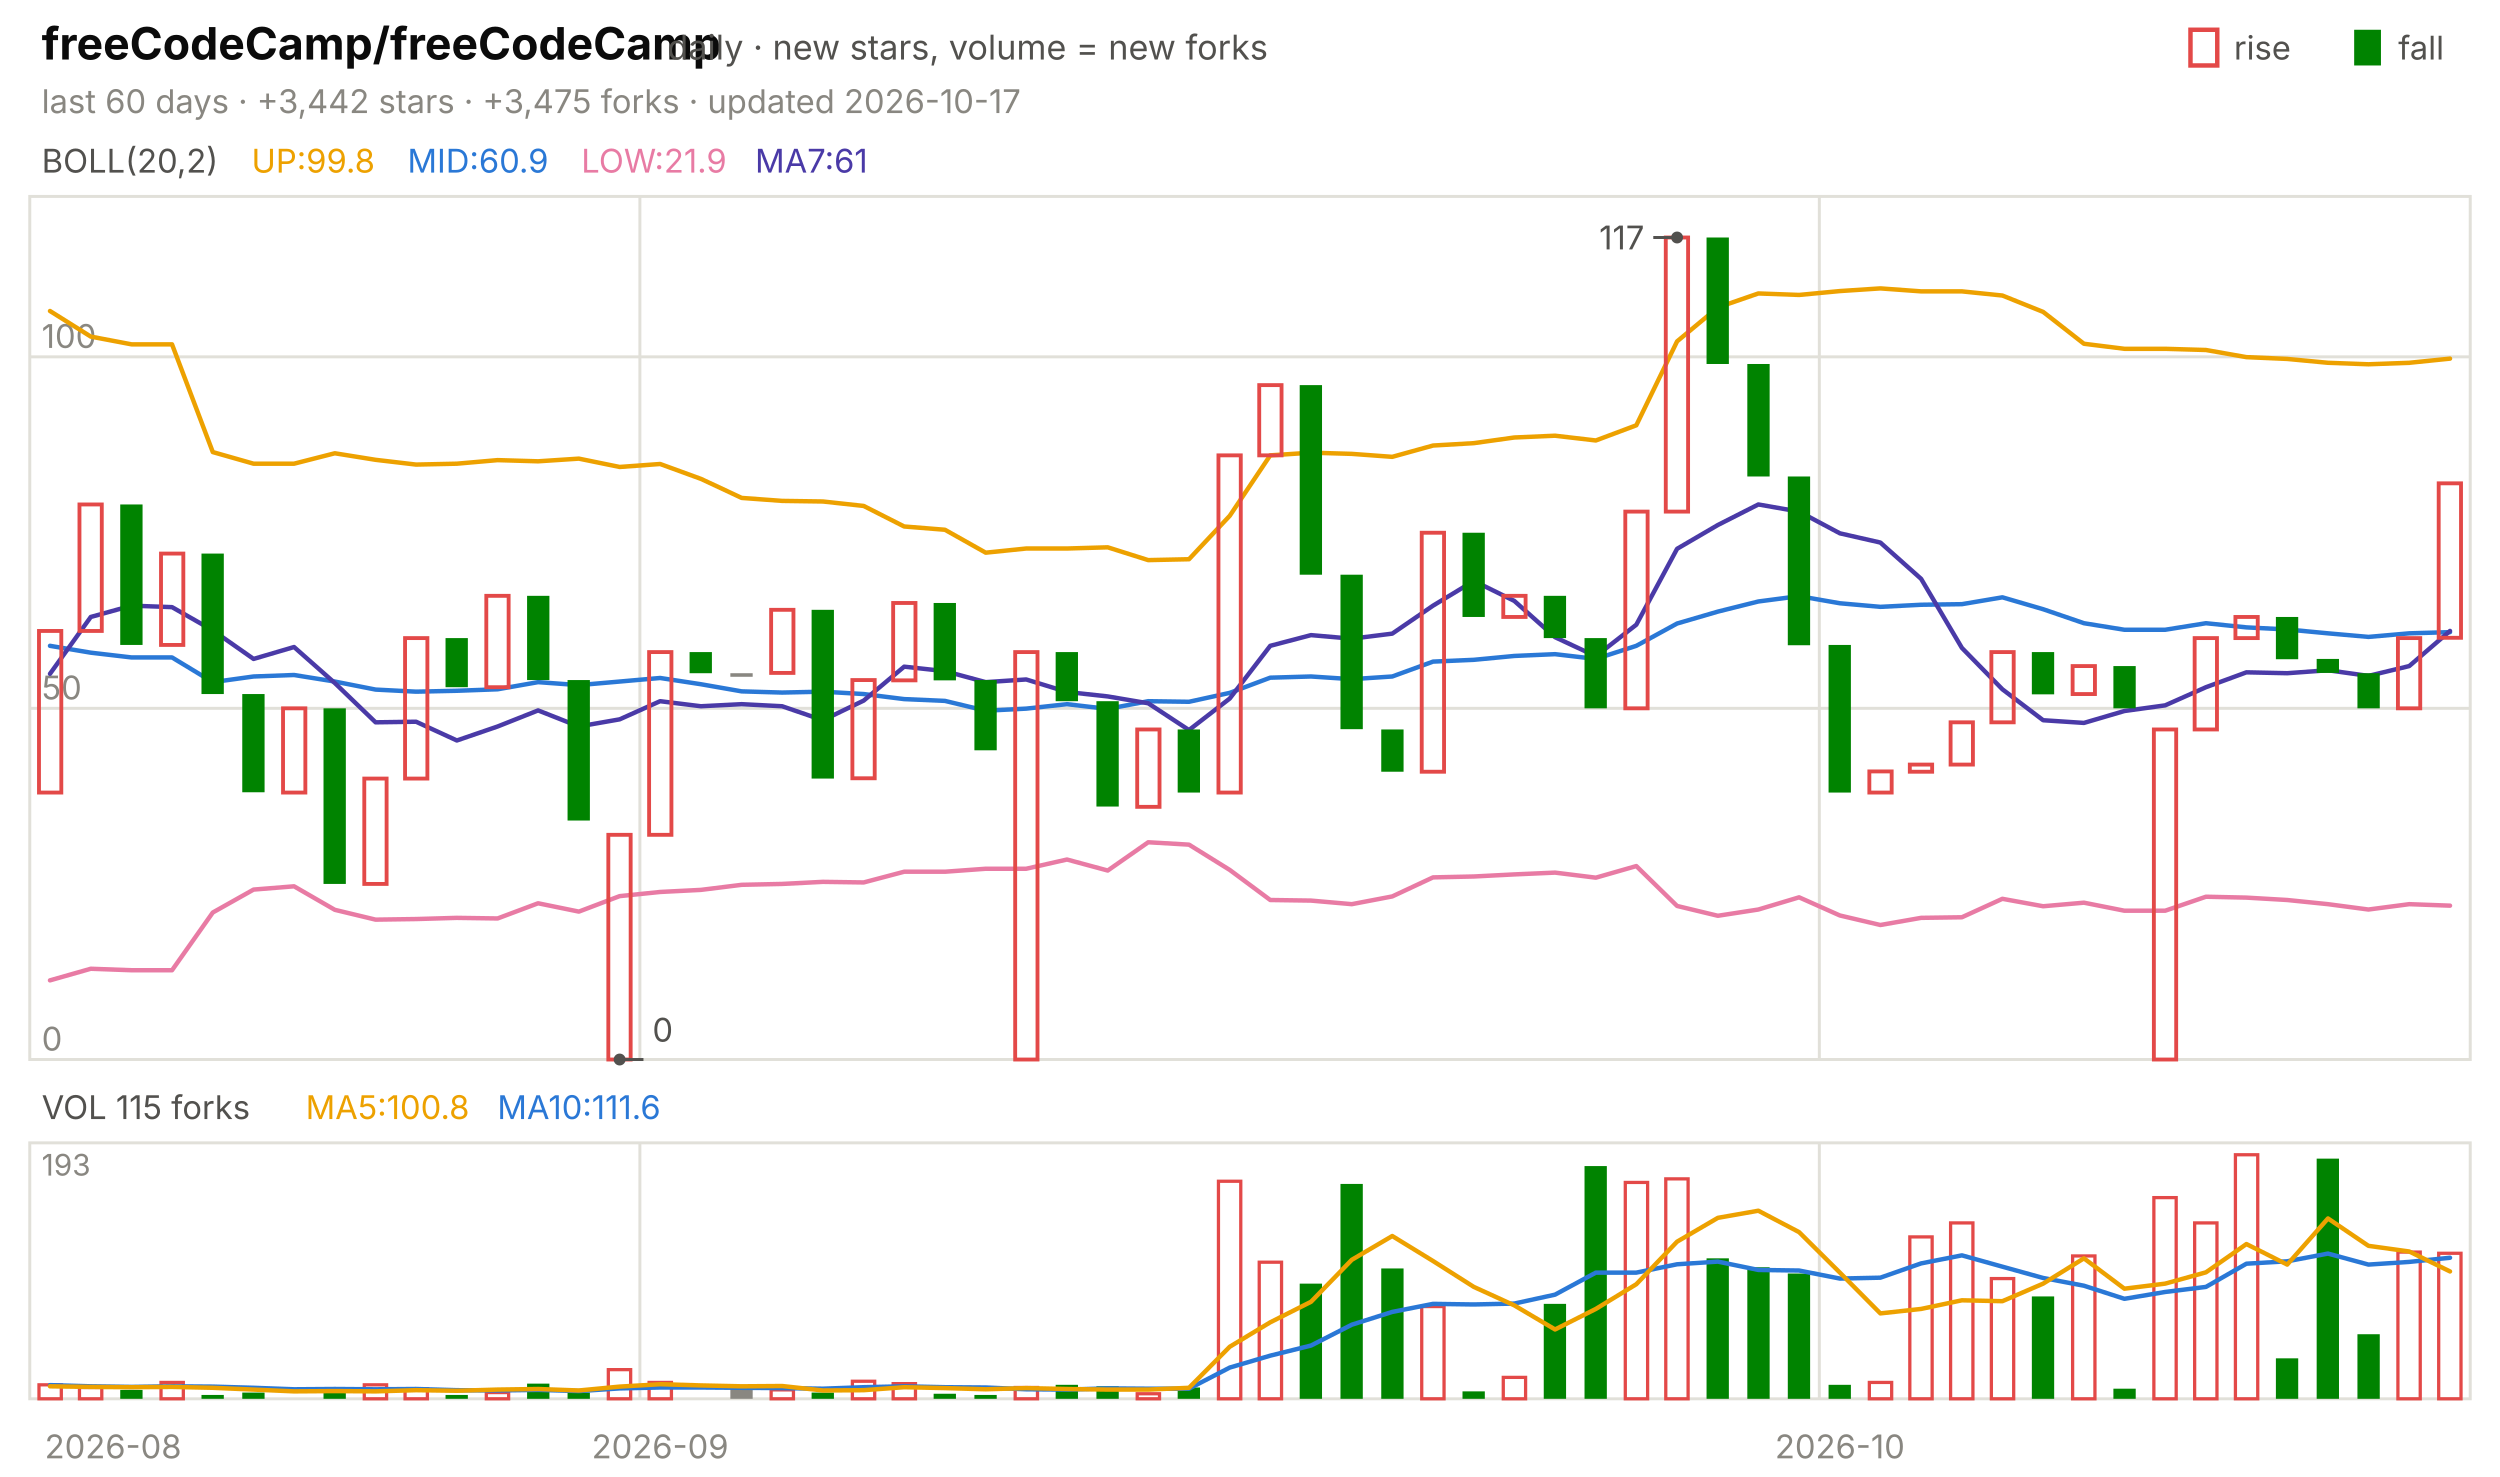
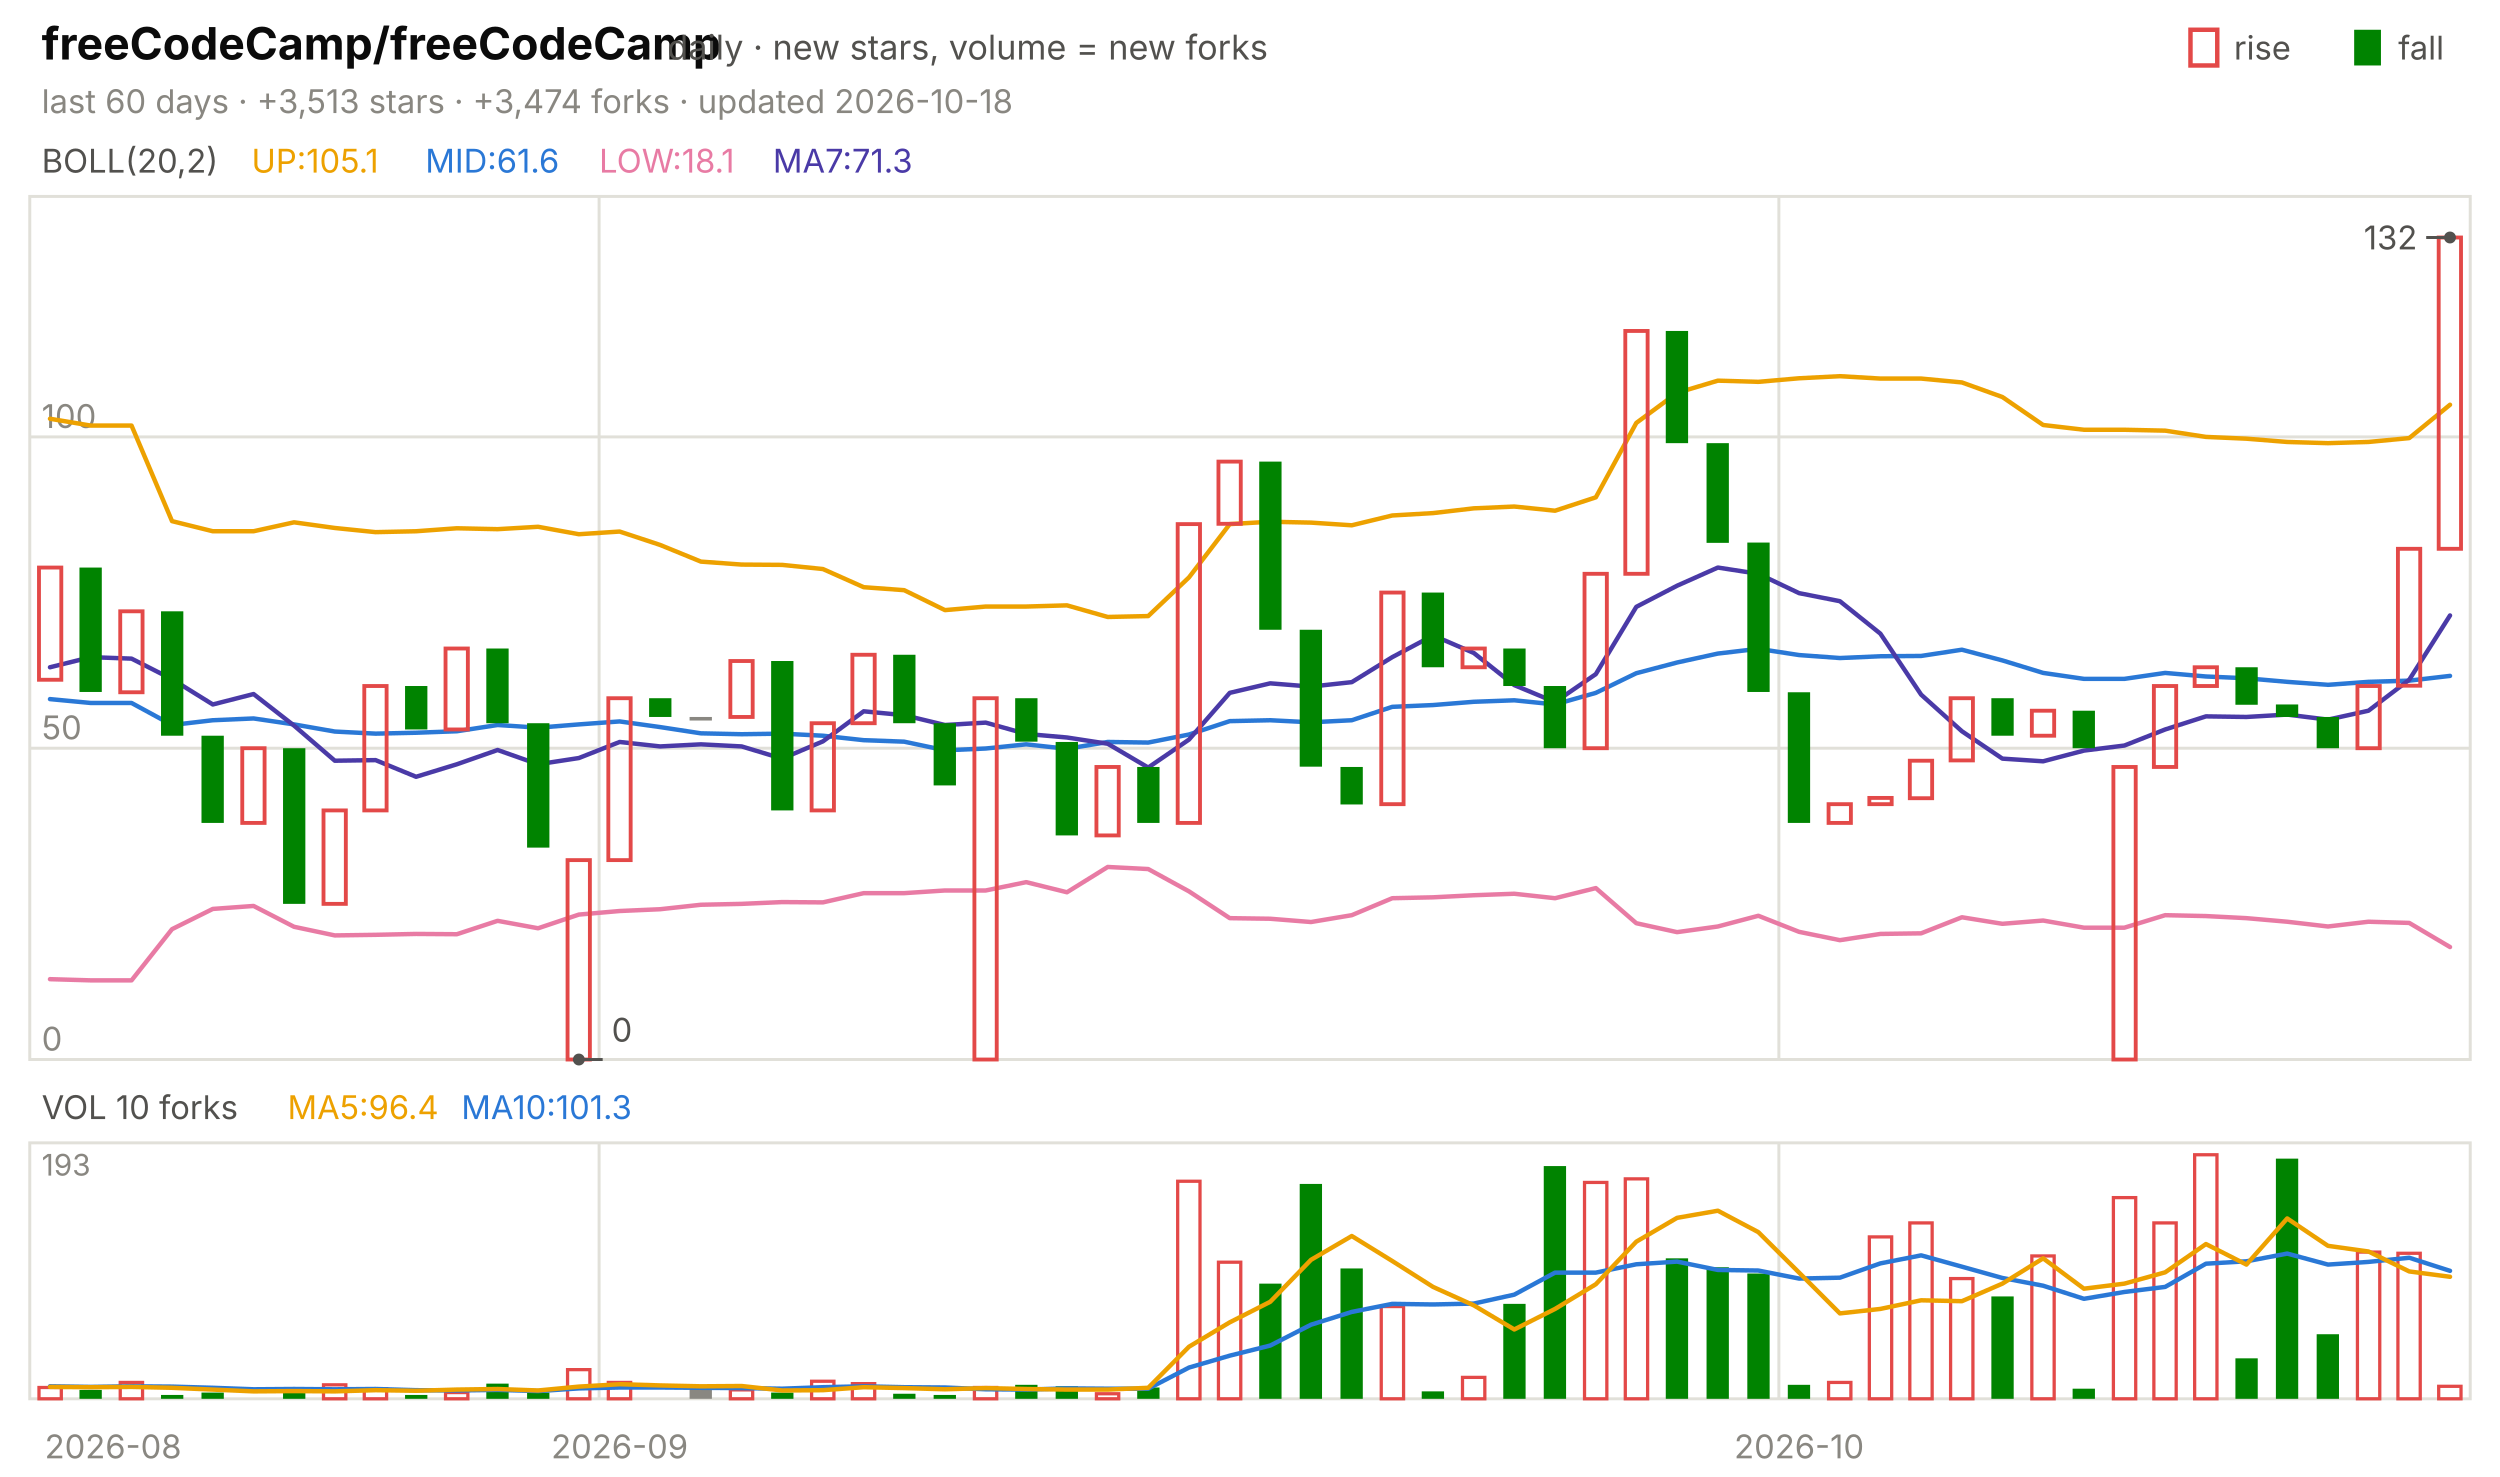
<svg xmlns="http://www.w3.org/2000/svg" viewBox="0 0 840 496" width="840" height="496" font-family="-apple-system,'Segoe UI',system-ui,sans-serif" role="img" aria-label="freeCodeCamp/freeCodeCamp candlestick chart">
  <text x="14.0" y="20.0" font-size="15" fill="#0b0b0b" font-weight="650">freeCodeCamp/freeCodeCamp</text>
  <text x="224.2" y="20.0" font-size="11.5" fill="#52514e">daily · new stars, volume = new forks</text>
  <text x="805.8" y="20.0" font-size="11.0" fill="#52514e">fall</text>
  <rect x="791" y="10" width="9" height="12" fill="#008300" />
  <text x="750.6" y="20.0" font-size="11.0" fill="#52514e">rise</text>
  <rect x="736" y="10" width="9" height="12" fill="none" stroke="#e34948" stroke-width="1.5" />
-   <text x="14.0" y="38.0" font-size="11.0" fill="#898781">last 60 days · +3,442 stars · +3,475 forks · updated 2026-10-17</text>
+   <text x="14.0" y="38.0" font-size="11.0" fill="#898781">last 60 days · +3,513 stars · +3,474 forks · updated 2026-10-18</text>
  <rect x="10" y="66" width="820" height="290" fill="none" stroke="#e1e0d9" />
  <rect x="10" y="384" width="820" height="86" fill="none" stroke="#e1e0d9" />
  <text x="38.0" y="490.0" font-size="11.0" fill="#898781" text-anchor="middle">2026-08</text>
-   <line x1="215.0" y1="66.0" x2="215.0" y2="356.0" stroke="#e1e0d9" stroke-width="1.0" />
-   <line x1="215.0" y1="384.0" x2="215.0" y2="470.0" stroke="#e1e0d9" stroke-width="1.0" />
-   <text x="221.8" y="490.0" font-size="11.0" fill="#898781" text-anchor="middle">2026-09</text>
-   <line x1="611.3" y1="66.0" x2="611.3" y2="356.0" stroke="#e1e0d9" stroke-width="1.0" />
-   <line x1="611.3" y1="384.0" x2="611.3" y2="470.0" stroke="#e1e0d9" stroke-width="1.0" />
-   <text x="618.2" y="490.0" font-size="11.0" fill="#898781" text-anchor="middle">2026-10</text>
+   <line x1="201.3" y1="66.0" x2="201.3" y2="356.0" stroke="#e1e0d9" stroke-width="1.0" />
+   <line x1="201.3" y1="384.0" x2="201.3" y2="470.0" stroke="#e1e0d9" stroke-width="1.0" />
+   <text x="208.2" y="490.0" font-size="11.0" fill="#898781" text-anchor="middle">2026-09</text>
+   <line x1="597.7" y1="66.0" x2="597.7" y2="356.0" stroke="#e1e0d9" stroke-width="1.0" />
+   <line x1="597.7" y1="384.0" x2="597.7" y2="470.0" stroke="#e1e0d9" stroke-width="1.0" />
+   <text x="604.5" y="490.0" font-size="11.0" fill="#898781" text-anchor="middle">2026-10</text>
  <text x="14.0" y="58.0" font-size="11.0" fill="#52514e">BOLL(20,2)</text>
-   <text x="84.5" y="58.0" font-size="11.0" fill="#eda100">UP:99.8</text>
-   <text x="136.9" y="58.0" font-size="11.0" fill="#2a78d6">MID:60.9</text>
-   <text x="195.3" y="58.0" font-size="11.0" fill="#e87ba4">LOW:21.9</text>
-   <text x="253.7" y="58.0" font-size="11.0" fill="#4a3aa7">MA7:61</text>
+   <text x="84.5" y="58.0" font-size="11.0" fill="#eda100">UP:105.1</text>
+   <text x="142.9" y="58.0" font-size="11.0" fill="#2a78d6">MID:61.6</text>
+   <text x="201.3" y="58.0" font-size="11.0" fill="#e87ba4">LOW:18.1</text>
+   <text x="259.7" y="58.0" font-size="11.0" fill="#4a3aa7">MA7:71.3</text>
  <line x1="10.0" y1="356.0" x2="830.0" y2="356.0" stroke="#e1e0d9" stroke-width="1.0" />
  <text x="14.0" y="353.0" font-size="11.0" fill="#898781">0</text>
-   <line x1="10.0" y1="238.0" x2="830.0" y2="238.0" stroke="#e1e0d9" stroke-width="1.0" />
-   <text x="14.0" y="235.0" font-size="11.0" fill="#898781">50</text>
-   <line x1="10.0" y1="119.9" x2="830.0" y2="119.9" stroke="#e1e0d9" stroke-width="1.0" />
-   <text x="14.0" y="116.9" font-size="11.0" fill="#898781">100</text>
-   <polyline points="16.8,104.5 30.5,113.1 44.2,115.7 57.8,115.7 71.5,151.9 85.2,155.8 98.8,155.8 112.5,152.3 126.2,154.5 139.8,156.1 153.5,155.8 167.2,154.6 180.8,155.0 194.5,154.1 208.2,156.9 221.8,155.9 235.5,160.9 249.2,167.3 262.8,168.3 276.5,168.5 290.2,170.0 303.8,176.9 317.5,178.0 331.2,185.7 344.8,184.3 358.5,184.3 372.2,183.9 385.8,188.2 399.5,187.9 413.2,173.3 426.8,153.0 440.5,152.1 454.2,152.5 467.8,153.5 481.5,149.7 495.2,148.9 508.8,147.0 522.5,146.4 536.2,148.0 549.8,142.9 563.5,114.7 577.2,103.3 590.8,98.6 604.5,99.1 618.2,97.8 631.8,96.9 645.5,97.9 659.2,97.9 672.8,99.3 686.5,104.8 700.2,115.5 713.8,117.2 727.5,117.2 741.2,117.6 754.8,120.0 768.5,120.6 782.2,121.9 795.8,122.4 809.5,121.9 823.2,120.5" fill="none" stroke="#eda100" stroke-width="1.5" stroke-linejoin="round" stroke-linecap="round" />
-   <polyline points="16.8,217.0 30.5,219.3 44.2,220.9 57.8,220.9 71.5,229.2 85.2,227.3 98.8,226.8 112.5,229.0 126.2,231.7 139.8,232.4 153.5,232.1 167.2,231.6 180.8,229.2 194.5,230.2 208.2,229.0 221.8,227.8 235.5,229.9 249.2,232.3 262.8,232.7 276.5,232.4 290.2,233.2 303.8,234.9 317.5,235.5 331.2,238.8 344.8,238.1 358.5,236.6 372.2,238.2 385.8,235.6 399.5,235.8 413.2,232.8 426.8,227.7 440.5,227.3 454.2,228.2 467.8,227.3 481.5,222.3 495.2,221.7 508.8,220.4 522.5,219.8 536.2,221.4 549.8,217.0 563.5,209.5 577.2,205.5 590.8,202.1 604.5,200.3 618.2,202.7 631.8,203.9 645.5,203.2 659.2,203.0 672.8,200.7 686.5,204.7 700.2,209.4 713.8,211.6 727.5,211.6 741.2,209.4 754.8,210.8 768.5,211.5 782.2,212.8 795.8,214.0 809.5,212.8 823.2,212.4" fill="none" stroke="#2a78d6" stroke-width="1.5" stroke-linejoin="round" stroke-linecap="round" />
-   <polyline points="16.8,329.4 30.5,325.5 44.2,326.0 57.8,326.0 71.5,306.6 85.2,298.9 98.8,297.8 112.5,305.7 126.2,309.0 139.8,308.8 153.5,308.4 167.2,308.6 180.8,303.5 194.5,306.3 208.2,301.1 221.8,299.7 235.5,299.0 249.2,297.3 262.8,297.0 276.5,296.3 290.2,296.5 303.8,292.9 317.5,292.9 331.2,291.9 344.8,291.9 358.5,288.8 372.2,292.5 385.8,283.0 399.5,283.8 413.2,292.3 426.8,302.4 440.5,302.6 454.2,303.8 467.8,301.2 481.5,294.8 495.2,294.5 508.8,293.8 522.5,293.2 536.2,294.9 549.8,291.0 563.5,304.4 577.2,307.7 590.8,305.6 604.5,301.5 618.2,307.6 631.8,310.8 645.5,308.4 659.2,308.2 672.8,302.0 686.5,304.5 700.2,303.3 713.8,306.0 727.5,306.0 741.2,301.3 754.8,301.6 768.5,302.4 782.2,303.8 795.8,305.6 809.5,303.8 823.2,304.3" fill="none" stroke="#e87ba4" stroke-width="1.5" stroke-linejoin="round" stroke-linecap="round" />
-   <polyline points="16.8,226.4 30.5,207.3 44.2,203.5 57.8,204.0 71.5,211.8 85.2,221.4 98.8,217.4 112.5,229.5 126.2,242.7 139.8,242.5 153.5,248.8 167.2,244.1 180.8,238.7 194.5,244.1 208.2,241.7 221.8,235.6 235.5,237.3 249.2,236.6 262.8,237.3 276.5,242.0 290.2,235.4 303.8,224.0 317.5,225.5 331.2,229.2 344.8,228.3 358.5,232.5 372.2,234.0 385.8,236.3 399.5,245.3 413.2,234.7 426.8,217.0 440.5,213.4 454.2,214.6 467.8,212.9 481.5,203.5 495.2,195.2 508.8,201.9 522.5,214.1 536.2,220.5 549.8,209.9 563.5,184.4 577.2,176.4 590.8,169.5 604.5,171.9 618.2,179.2 631.8,182.3 645.5,194.5 659.2,217.7 672.8,231.6 686.5,242.0 700.2,242.9 713.8,238.9 727.5,237.0 741.2,230.9 754.8,225.9 768.5,226.2 782.2,225.2 795.8,227.1 809.5,223.8 823.2,212.0" fill="none" stroke="#4a3aa7" stroke-width="1.5" stroke-linejoin="round" stroke-linecap="round" />
-   <rect x="13.1" y="212.0" width="7.5" height="54.3" fill="none" stroke="#e34948" stroke-width="1.3" />
-   <rect x="26.7" y="169.5" width="7.5" height="42.5" fill="none" stroke="#e34948" stroke-width="1.3" />
-   <rect x="40.4" y="169.5" width="7.5" height="47.2" fill="#008300" />
-   <rect x="54.1" y="186.0" width="7.5" height="30.7" fill="none" stroke="#e34948" stroke-width="1.3" />
-   <rect x="67.7" y="186.0" width="7.5" height="47.2" fill="#008300" />
-   <rect x="81.4" y="233.2" width="7.5" height="33.0" fill="#008300" />
-   <rect x="95.1" y="238.0" width="7.5" height="28.3" fill="none" stroke="#e34948" stroke-width="1.3" />
-   <rect x="108.7" y="238.0" width="7.5" height="59.0" fill="#008300" />
-   <rect x="122.4" y="261.6" width="7.5" height="35.4" fill="none" stroke="#e34948" stroke-width="1.3" />
-   <rect x="136.1" y="214.4" width="7.5" height="47.2" fill="none" stroke="#e34948" stroke-width="1.3" />
-   <rect x="149.7" y="214.4" width="7.5" height="16.5" fill="#008300" />
-   <rect x="163.4" y="200.2" width="7.5" height="30.7" fill="none" stroke="#e34948" stroke-width="1.3" />
-   <rect x="177.1" y="200.2" width="7.5" height="28.3" fill="#008300" />
-   <rect x="190.7" y="228.5" width="7.5" height="47.2" fill="#008300" />
-   <rect x="204.4" y="280.5" width="7.5" height="75.5" fill="none" stroke="#e34948" stroke-width="1.3" />
-   <rect x="218.1" y="219.1" width="7.5" height="61.4" fill="none" stroke="#e34948" stroke-width="1.3" />
-   <rect x="231.7" y="219.1" width="7.5" height="7.1" fill="#008300" />
-   <rect x="245.4" y="226.2" width="7.5" height="1.2" fill="#898781" />
-   <rect x="259.1" y="204.9" width="7.5" height="21.2" fill="none" stroke="#e34948" stroke-width="1.3" />
-   <rect x="272.7" y="204.9" width="7.5" height="56.7" fill="#008300" />
-   <rect x="286.4" y="228.5" width="7.5" height="33.0" fill="none" stroke="#e34948" stroke-width="1.3" />
-   <rect x="300.1" y="202.6" width="7.5" height="26.0" fill="none" stroke="#e34948" stroke-width="1.3" />
-   <rect x="313.7" y="202.6" width="7.5" height="26.0" fill="#008300" />
-   <rect x="327.4" y="228.5" width="7.5" height="23.6" fill="#008300" />
-   <rect x="341.1" y="219.1" width="7.5" height="136.9" fill="none" stroke="#e34948" stroke-width="1.3" />
-   <rect x="354.7" y="219.1" width="7.5" height="16.5" fill="#008300" />
-   <rect x="368.4" y="235.6" width="7.5" height="35.4" fill="#008300" />
-   <rect x="382.1" y="245.1" width="7.5" height="26.0" fill="none" stroke="#e34948" stroke-width="1.3" />
-   <rect x="395.7" y="245.1" width="7.5" height="21.2" fill="#008300" />
-   <rect x="409.4" y="153.0" width="7.5" height="113.3" fill="none" stroke="#e34948" stroke-width="1.3" />
-   <rect x="423.1" y="129.4" width="7.5" height="23.6" fill="none" stroke="#e34948" stroke-width="1.3" />
-   <rect x="436.7" y="129.4" width="7.5" height="63.7" fill="#008300" />
-   <rect x="450.4" y="193.1" width="7.5" height="51.9" fill="#008300" />
-   <rect x="464.1" y="245.1" width="7.5" height="14.2" fill="#008300" />
-   <rect x="477.7" y="179.0" width="7.5" height="80.3" fill="none" stroke="#e34948" stroke-width="1.3" />
-   <rect x="491.4" y="179.0" width="7.5" height="28.3" fill="#008300" />
-   <rect x="505.1" y="200.2" width="7.5" height="7.1" fill="none" stroke="#e34948" stroke-width="1.3" />
-   <rect x="518.7" y="200.2" width="7.5" height="14.2" fill="#008300" />
-   <rect x="532.4" y="214.4" width="7.5" height="23.6" fill="#008300" />
-   <rect x="546.1" y="171.9" width="7.5" height="66.1" fill="none" stroke="#e34948" stroke-width="1.3" />
-   <rect x="559.7" y="79.8" width="7.5" height="92.1" fill="none" stroke="#e34948" stroke-width="1.3" />
-   <rect x="573.4" y="79.8" width="7.5" height="42.5" fill="#008300" />
-   <rect x="587.1" y="122.3" width="7.5" height="37.8" fill="#008300" />
-   <rect x="600.7" y="160.1" width="7.5" height="56.7" fill="#008300" />
-   <rect x="614.4" y="216.7" width="7.5" height="49.6" fill="#008300" />
-   <rect x="628.1" y="259.2" width="7.5" height="7.1" fill="none" stroke="#e34948" stroke-width="1.3" />
-   <rect x="641.7" y="256.9" width="7.5" height="2.4" fill="none" stroke="#e34948" stroke-width="1.3" />
-   <rect x="655.4" y="242.7" width="7.5" height="14.2" fill="none" stroke="#e34948" stroke-width="1.3" />
-   <rect x="669.1" y="219.1" width="7.5" height="23.6" fill="none" stroke="#e34948" stroke-width="1.3" />
-   <rect x="682.7" y="219.1" width="7.5" height="14.2" fill="#008300" />
-   <rect x="696.4" y="223.8" width="7.5" height="9.4" fill="none" stroke="#e34948" stroke-width="1.3" />
-   <rect x="710.1" y="223.8" width="7.5" height="14.2" fill="#008300" />
-   <rect x="723.7" y="245.1" width="7.5" height="110.9" fill="none" stroke="#e34948" stroke-width="1.3" />
-   <rect x="737.4" y="214.4" width="7.5" height="30.7" fill="none" stroke="#e34948" stroke-width="1.3" />
-   <rect x="751.1" y="207.3" width="7.5" height="7.1" fill="none" stroke="#e34948" stroke-width="1.3" />
-   <rect x="764.7" y="207.3" width="7.5" height="14.2" fill="#008300" />
-   <rect x="778.4" y="221.4" width="7.5" height="4.7" fill="#008300" />
-   <rect x="792.1" y="226.2" width="7.5" height="11.8" fill="#008300" />
-   <rect x="805.7" y="214.4" width="7.5" height="23.6" fill="none" stroke="#e34948" stroke-width="1.3" />
-   <rect x="819.4" y="162.4" width="7.5" height="51.9" fill="none" stroke="#e34948" stroke-width="1.3" />
-   <circle cx="563.5" cy="79.8" r="2" fill="#52514e" />
-   <line x1="563.5" y1="79.8" x2="555.5" y2="79.8" stroke="#52514e" stroke-width="1.0" />
-   <text x="552.5" y="83.8" font-size="11.0" fill="#52514e" text-anchor="end">117</text>
-   <circle cx="208.2" cy="356.0" r="2" fill="#52514e" />
-   <line x1="208.2" y1="356.0" x2="216.2" y2="356.0" stroke="#52514e" stroke-width="1.0" />
-   <text x="219.2" y="350.0" font-size="11.0" fill="#52514e">0</text>
-   <text x="14.0" y="376.0" font-size="11.0" fill="#52514e">VOL 115 forks</text>
-   <text x="102.7" y="376.0" font-size="11.0" fill="#eda100">MA5:100.8</text>
-   <text x="167.1" y="376.0" font-size="11.0" fill="#2a78d6">MA10:111.6</text>
+   <line x1="10.0" y1="251.4" x2="830.0" y2="251.4" stroke="#e1e0d9" stroke-width="1.0" />
+   <text x="14.0" y="248.4" font-size="11.0" fill="#898781">50</text>
+   <line x1="10.0" y1="146.8" x2="830.0" y2="146.8" stroke="#e1e0d9" stroke-width="1.0" />
+   <text x="14.0" y="143.8" font-size="11.0" fill="#898781">100</text>
+   <polyline points="16.8,140.7 30.5,143.0 44.2,143.0 57.8,175.1 71.5,178.5 85.2,178.5 98.8,175.5 112.5,177.4 126.2,178.8 139.8,178.5 153.5,177.5 167.2,177.8 180.8,177.0 194.5,179.5 208.2,178.6 221.8,183.1 235.5,188.7 249.2,189.7 262.8,189.8 276.5,191.2 290.2,197.3 303.8,198.3 317.5,205.0 331.2,203.8 344.8,203.8 358.5,203.4 372.2,207.3 385.8,207.0 399.5,194.0 413.2,176.1 426.8,175.3 440.5,175.6 454.2,176.5 467.8,173.2 481.5,172.4 495.2,170.8 508.8,170.2 522.5,171.6 536.2,167.1 549.8,142.1 563.5,132.0 577.2,127.9 590.8,128.3 604.5,127.1 618.2,126.4 631.8,127.2 645.5,127.2 659.2,128.5 672.8,133.4 686.5,142.8 700.2,144.4 713.8,144.4 727.5,144.7 741.2,146.8 754.8,147.4 768.5,148.5 782.2,148.9 795.8,148.5 809.5,147.2 823.2,136.0" fill="none" stroke="#eda100" stroke-width="1.5" stroke-linejoin="round" stroke-linecap="round" />
+   <polyline points="16.8,234.9 30.5,236.2 44.2,236.2 57.8,243.6 71.5,242.0 85.2,241.4 98.8,243.4 112.5,245.8 126.2,246.5 139.8,246.2 153.5,245.7 167.2,243.6 180.8,244.5 194.5,243.4 208.2,242.4 221.8,244.3 235.5,246.4 249.2,246.7 262.8,246.5 276.5,247.2 290.2,248.7 303.8,249.2 317.5,252.1 331.2,251.5 344.8,250.1 358.5,251.6 372.2,249.3 385.8,249.5 399.5,246.8 413.2,242.3 426.8,242.0 440.5,242.7 454.2,242.0 467.8,237.5 481.5,236.9 495.2,235.8 508.8,235.3 522.5,236.7 536.2,232.8 549.8,226.2 563.5,222.6 577.2,219.6 590.8,218.0 604.5,220.1 618.2,221.1 631.8,220.5 645.5,220.4 659.2,218.3 672.8,221.9 686.5,226.1 700.2,228.1 713.8,228.1 727.5,226.1 741.2,227.3 754.8,227.9 768.5,229.1 782.2,230.1 795.8,229.1 809.5,228.7 823.2,227.1" fill="none" stroke="#2a78d6" stroke-width="1.5" stroke-linejoin="round" stroke-linecap="round" />
+   <polyline points="16.8,329.0 30.5,329.4 44.2,329.4 57.8,312.2 71.5,305.4 85.2,304.4 98.8,311.4 112.5,314.3 126.2,314.1 139.8,313.8 153.5,313.9 167.2,309.4 180.8,311.9 194.5,307.3 208.2,306.1 221.8,305.5 235.5,304.0 249.2,303.7 262.8,303.1 276.5,303.2 290.2,300.1 303.8,300.1 317.5,299.2 331.2,299.2 344.8,296.4 358.5,299.8 372.2,291.3 385.8,292.0 399.5,299.5 413.2,308.5 426.8,308.7 440.5,309.8 454.2,307.5 467.8,301.8 481.5,301.5 495.2,300.8 508.8,300.3 522.5,301.8 536.2,298.4 549.8,310.2 563.5,313.2 577.2,311.3 590.8,307.7 604.5,313.1 618.2,315.9 631.8,313.8 645.5,313.6 659.2,308.2 672.8,310.4 686.5,309.3 700.2,311.7 713.8,311.7 727.5,307.5 741.2,307.8 754.8,308.5 768.5,309.7 782.2,311.3 795.8,309.7 809.5,310.1 823.2,318.2" fill="none" stroke="#e87ba4" stroke-width="1.5" stroke-linejoin="round" stroke-linecap="round" />
+   <polyline points="16.8,224.2 30.5,220.8 44.2,221.3 57.8,228.2 71.5,236.7 85.2,233.2 98.8,243.8 112.5,255.6 126.2,255.4 139.8,261.0 153.5,256.8 167.2,252.0 180.8,256.8 194.5,254.7 208.2,249.3 221.8,250.8 235.5,250.1 249.2,250.8 262.8,254.9 276.5,249.1 290.2,239.0 303.8,240.3 317.5,243.6 331.2,242.8 344.8,246.6 358.5,247.8 372.2,249.9 385.8,257.9 399.5,248.5 413.2,232.8 426.8,229.6 440.5,230.7 454.2,229.2 467.8,220.8 481.5,213.5 495.2,219.4 508.8,230.2 522.5,235.9 536.2,226.5 549.8,203.9 563.5,196.8 577.2,190.7 590.8,192.8 604.5,199.3 618.2,202.0 631.8,212.9 645.5,233.4 659.2,245.7 672.8,254.9 686.5,255.8 700.2,252.2 713.8,250.5 727.5,245.1 741.2,240.7 754.8,240.9 768.5,240.1 782.2,241.8 795.8,238.8 809.5,228.4 823.2,206.8" fill="none" stroke="#4a3aa7" stroke-width="1.5" stroke-linejoin="round" stroke-linecap="round" />
+   <rect x="13.1" y="190.7" width="7.5" height="37.7" fill="none" stroke="#e34948" stroke-width="1.3" />
+   <rect x="26.7" y="190.7" width="7.5" height="41.8" fill="#008300" />
+   <rect x="40.4" y="205.4" width="7.5" height="27.2" fill="none" stroke="#e34948" stroke-width="1.3" />
+   <rect x="54.1" y="205.4" width="7.5" height="41.8" fill="#008300" />
+   <rect x="67.7" y="247.2" width="7.5" height="29.3" fill="#008300" />
+   <rect x="81.4" y="251.4" width="7.5" height="25.1" fill="none" stroke="#e34948" stroke-width="1.3" />
+   <rect x="95.1" y="251.4" width="7.5" height="52.3" fill="#008300" />
+   <rect x="108.7" y="272.3" width="7.5" height="31.4" fill="none" stroke="#e34948" stroke-width="1.3" />
+   <rect x="122.4" y="230.5" width="7.5" height="41.8" fill="none" stroke="#e34948" stroke-width="1.3" />
+   <rect x="136.1" y="230.5" width="7.5" height="14.6" fill="#008300" />
+   <rect x="149.7" y="217.9" width="7.5" height="27.2" fill="none" stroke="#e34948" stroke-width="1.3" />
+   <rect x="163.4" y="217.9" width="7.5" height="25.1" fill="#008300" />
+   <rect x="177.1" y="243.0" width="7.5" height="41.8" fill="#008300" />
+   <rect x="190.7" y="289.0" width="7.5" height="67.0" fill="none" stroke="#e34948" stroke-width="1.3" />
+   <rect x="204.4" y="234.6" width="7.5" height="54.4" fill="none" stroke="#e34948" stroke-width="1.3" />
+   <rect x="218.1" y="234.6" width="7.5" height="6.3" fill="#008300" />
+   <rect x="231.7" y="240.9" width="7.5" height="1.2" fill="#898781" />
+   <rect x="245.4" y="222.1" width="7.5" height="18.8" fill="none" stroke="#e34948" stroke-width="1.3" />
+   <rect x="259.1" y="222.1" width="7.5" height="50.2" fill="#008300" />
+   <rect x="272.7" y="243.0" width="7.5" height="29.3" fill="none" stroke="#e34948" stroke-width="1.3" />
+   <rect x="286.4" y="220.0" width="7.5" height="23.0" fill="none" stroke="#e34948" stroke-width="1.3" />
+   <rect x="300.1" y="220.0" width="7.5" height="23.0" fill="#008300" />
+   <rect x="313.7" y="243.0" width="7.5" height="20.9" fill="#008300" />
+   <rect x="327.4" y="234.6" width="7.5" height="121.4" fill="none" stroke="#e34948" stroke-width="1.3" />
+   <rect x="341.1" y="234.6" width="7.5" height="14.6" fill="#008300" />
+   <rect x="354.7" y="249.3" width="7.5" height="31.4" fill="#008300" />
+   <rect x="368.4" y="257.7" width="7.5" height="23.0" fill="none" stroke="#e34948" stroke-width="1.3" />
+   <rect x="382.1" y="257.7" width="7.5" height="18.8" fill="#008300" />
+   <rect x="395.7" y="176.1" width="7.5" height="100.4" fill="none" stroke="#e34948" stroke-width="1.3" />
+   <rect x="409.4" y="155.1" width="7.5" height="20.9" fill="none" stroke="#e34948" stroke-width="1.3" />
+   <rect x="423.1" y="155.1" width="7.5" height="56.5" fill="#008300" />
+   <rect x="436.7" y="211.6" width="7.5" height="46.0" fill="#008300" />
+   <rect x="450.4" y="257.7" width="7.5" height="12.6" fill="#008300" />
+   <rect x="464.1" y="199.1" width="7.5" height="71.1" fill="none" stroke="#e34948" stroke-width="1.3" />
+   <rect x="477.7" y="199.1" width="7.5" height="25.1" fill="#008300" />
+   <rect x="491.4" y="217.9" width="7.5" height="6.3" fill="none" stroke="#e34948" stroke-width="1.3" />
+   <rect x="505.1" y="217.9" width="7.5" height="12.6" fill="#008300" />
+   <rect x="518.7" y="230.5" width="7.5" height="20.9" fill="#008300" />
+   <rect x="532.4" y="192.8" width="7.5" height="58.6" fill="none" stroke="#e34948" stroke-width="1.3" />
+   <rect x="546.1" y="111.2" width="7.5" height="81.6" fill="none" stroke="#e34948" stroke-width="1.3" />
+   <rect x="559.7" y="111.2" width="7.5" height="37.7" fill="#008300" />
+   <rect x="573.4" y="148.9" width="7.5" height="33.5" fill="#008300" />
+   <rect x="587.1" y="182.3" width="7.5" height="50.2" fill="#008300" />
+   <rect x="600.7" y="232.6" width="7.5" height="43.9" fill="#008300" />
+   <rect x="614.4" y="270.2" width="7.5" height="6.3" fill="none" stroke="#e34948" stroke-width="1.3" />
+   <rect x="628.1" y="268.1" width="7.5" height="2.1" fill="none" stroke="#e34948" stroke-width="1.3" />
+   <rect x="641.7" y="255.6" width="7.5" height="12.6" fill="none" stroke="#e34948" stroke-width="1.3" />
+   <rect x="655.4" y="234.6" width="7.5" height="20.9" fill="none" stroke="#e34948" stroke-width="1.3" />
+   <rect x="669.1" y="234.6" width="7.5" height="12.6" fill="#008300" />
+   <rect x="682.7" y="238.8" width="7.5" height="8.4" fill="none" stroke="#e34948" stroke-width="1.3" />
+   <rect x="696.4" y="238.8" width="7.5" height="12.6" fill="#008300" />
+   <rect x="710.1" y="257.7" width="7.5" height="98.3" fill="none" stroke="#e34948" stroke-width="1.3" />
+   <rect x="723.7" y="230.5" width="7.5" height="27.2" fill="none" stroke="#e34948" stroke-width="1.3" />
+   <rect x="737.4" y="224.2" width="7.5" height="6.3" fill="none" stroke="#e34948" stroke-width="1.3" />
+   <rect x="751.1" y="224.2" width="7.5" height="12.6" fill="#008300" />
+   <rect x="764.7" y="236.7" width="7.5" height="4.2" fill="#008300" />
+   <rect x="778.4" y="240.9" width="7.5" height="10.5" fill="#008300" />
+   <rect x="792.1" y="230.5" width="7.5" height="20.9" fill="none" stroke="#e34948" stroke-width="1.3" />
+   <rect x="805.7" y="184.4" width="7.5" height="46.0" fill="none" stroke="#e34948" stroke-width="1.3" />
+   <rect x="819.4" y="79.8" width="7.5" height="104.6" fill="none" stroke="#e34948" stroke-width="1.3" />
+   <circle cx="823.2" cy="79.8" r="2" fill="#52514e" />
+   <line x1="823.2" y1="79.8" x2="815.2" y2="79.8" stroke="#52514e" stroke-width="1.0" />
+   <text x="812.2" y="83.8" font-size="11.0" fill="#52514e" text-anchor="end">132</text>
+   <circle cx="194.5" cy="356.0" r="2" fill="#52514e" />
+   <line x1="194.5" y1="356.0" x2="202.5" y2="356.0" stroke="#52514e" stroke-width="1.0" />
+   <text x="205.5" y="350.0" font-size="11.0" fill="#52514e">0</text>
+   <text x="14.0" y="376.0" font-size="11.0" fill="#52514e">VOL 10 forks</text>
+   <text x="96.6" y="376.0" font-size="11.0" fill="#eda100">MA5:96.4</text>
+   <text x="155.0" y="376.0" font-size="11.0" fill="#2a78d6">MA10:101.3</text>
  <text x="14.0" y="395.0" font-size="10" fill="#898781">193</text>
-   <rect x="13.1" y="465.3" width="7.5" height="4.7" fill="none" stroke="#e34948" stroke-width="1.1" />
-   <rect x="26.7" y="466.2" width="7.5" height="3.8" fill="none" stroke="#e34948" stroke-width="1.1" />
-   <rect x="40.4" y="467.0" width="7.5" height="3.0" fill="#008300" />
-   <rect x="54.1" y="464.5" width="7.5" height="5.5" fill="none" stroke="#e34948" stroke-width="1.1" />
-   <rect x="67.7" y="468.7" width="7.5" height="1.3" fill="#008300" />
-   <rect x="81.4" y="467.9" width="7.5" height="2.1" fill="#008300" />
-   <rect x="108.7" y="466.2" width="7.5" height="3.8" fill="#008300" />
-   <rect x="122.4" y="465.3" width="7.5" height="4.7" fill="none" stroke="#e34948" stroke-width="1.1" />
-   <rect x="136.1" y="466.6" width="7.5" height="3.4" fill="none" stroke="#e34948" stroke-width="1.1" />
-   <rect x="149.7" y="468.7" width="7.5" height="1.3" fill="#008300" />
-   <rect x="163.4" y="467.9" width="7.5" height="2.1" fill="none" stroke="#e34948" stroke-width="1.1" />
-   <rect x="177.1" y="464.9" width="7.5" height="5.1" fill="#008300" />
-   <rect x="190.7" y="467.9" width="7.5" height="2.1" fill="#008300" />
-   <rect x="204.4" y="460.2" width="7.5" height="9.8" fill="none" stroke="#e34948" stroke-width="1.1" />
-   <rect x="218.1" y="464.5" width="7.5" height="5.5" fill="none" stroke="#e34948" stroke-width="1.1" />
-   <rect x="245.4" y="466.6" width="7.5" height="3.4" fill="#898781" />
-   <rect x="259.1" y="467.0" width="7.5" height="3.0" fill="none" stroke="#e34948" stroke-width="1.1" />
-   <rect x="272.7" y="467.9" width="7.5" height="2.1" fill="#008300" />
-   <rect x="286.4" y="464.1" width="7.5" height="5.9" fill="none" stroke="#e34948" stroke-width="1.1" />
-   <rect x="300.1" y="464.9" width="7.5" height="5.1" fill="none" stroke="#e34948" stroke-width="1.1" />
-   <rect x="313.7" y="468.3" width="7.5" height="1.7" fill="#008300" />
-   <rect x="327.4" y="468.7" width="7.5" height="1.3" fill="#008300" />
-   <rect x="341.1" y="466.2" width="7.5" height="3.8" fill="none" stroke="#e34948" stroke-width="1.1" />
-   <rect x="354.7" y="465.3" width="7.5" height="4.7" fill="#008300" />
-   <rect x="368.4" y="465.8" width="7.5" height="4.2" fill="#008300" />
-   <rect x="382.1" y="468.3" width="7.5" height="1.7" fill="none" stroke="#e34948" stroke-width="1.1" />
-   <rect x="395.7" y="466.2" width="7.5" height="3.8" fill="#008300" />
-   <rect x="409.4" y="396.9" width="7.5" height="73.1" fill="none" stroke="#e34948" stroke-width="1.1" />
-   <rect x="423.1" y="424.1" width="7.5" height="45.9" fill="none" stroke="#e34948" stroke-width="1.1" />
-   <rect x="436.7" y="431.3" width="7.5" height="38.7" fill="#008300" />
-   <rect x="450.4" y="397.8" width="7.5" height="72.2" fill="#008300" />
-   <rect x="464.1" y="426.2" width="7.5" height="43.8" fill="#008300" />
-   <rect x="477.7" y="439.0" width="7.5" height="31.0" fill="none" stroke="#e34948" stroke-width="1.1" />
-   <rect x="491.4" y="467.5" width="7.5" height="2.5" fill="#008300" />
-   <rect x="505.1" y="462.8" width="7.5" height="7.2" fill="none" stroke="#e34948" stroke-width="1.1" />
-   <rect x="518.7" y="438.1" width="7.5" height="31.9" fill="#008300" />
-   <rect x="532.4" y="391.8" width="7.5" height="78.2" fill="#008300" />
-   <rect x="546.1" y="397.3" width="7.5" height="72.7" fill="none" stroke="#e34948" stroke-width="1.1" />
-   <rect x="559.7" y="396.1" width="7.5" height="73.9" fill="none" stroke="#e34948" stroke-width="1.1" />
-   <rect x="573.4" y="422.8" width="7.5" height="47.2" fill="#008300" />
-   <rect x="587.1" y="425.8" width="7.5" height="44.2" fill="#008300" />
-   <rect x="600.7" y="427.9" width="7.5" height="42.1" fill="#008300" />
-   <rect x="614.4" y="465.3" width="7.5" height="4.7" fill="#008300" />
-   <rect x="628.1" y="464.5" width="7.5" height="5.5" fill="none" stroke="#e34948" stroke-width="1.1" />
-   <rect x="641.7" y="415.6" width="7.5" height="54.4" fill="none" stroke="#e34948" stroke-width="1.1" />
-   <rect x="655.4" y="410.9" width="7.5" height="59.1" fill="none" stroke="#e34948" stroke-width="1.1" />
-   <rect x="669.1" y="429.6" width="7.5" height="40.4" fill="none" stroke="#e34948" stroke-width="1.1" />
-   <rect x="682.7" y="435.6" width="7.5" height="34.4" fill="#008300" />
-   <rect x="696.4" y="422.0" width="7.5" height="48.0" fill="none" stroke="#e34948" stroke-width="1.1" />
-   <rect x="710.1" y="466.6" width="7.5" height="3.4" fill="#008300" />
-   <rect x="723.7" y="402.4" width="7.5" height="67.6" fill="none" stroke="#e34948" stroke-width="1.1" />
-   <rect x="737.4" y="410.9" width="7.5" height="59.1" fill="none" stroke="#e34948" stroke-width="1.1" />
-   <rect x="751.1" y="388.0" width="7.5" height="82.0" fill="none" stroke="#e34948" stroke-width="1.1" />
-   <rect x="764.7" y="456.4" width="7.5" height="13.6" fill="#008300" />
-   <rect x="778.4" y="389.3" width="7.5" height="80.7" fill="#008300" />
-   <rect x="792.1" y="448.3" width="7.5" height="21.7" fill="#008300" />
-   <rect x="805.7" y="420.7" width="7.5" height="49.3" fill="none" stroke="#e34948" stroke-width="1.1" />
-   <rect x="819.4" y="421.1" width="7.5" height="48.9" fill="none" stroke="#e34948" stroke-width="1.1" />
-   <polyline points="16.8,465.4 30.5,465.8 44.2,466.0 57.8,465.8 71.5,465.9 85.2,466.3 98.8,466.8 112.5,466.7 126.2,466.8 139.8,466.7 153.5,467.1 167.2,467.2 180.8,467.0 194.5,467.4 208.2,466.5 221.8,466.2 235.5,466.2 249.2,466.3 262.8,466.4 276.5,466.6 290.2,466.1 303.8,465.8 317.5,466.1 331.2,466.2 344.8,466.8 358.5,466.9 372.2,466.5 385.8,466.6 399.5,466.6 413.2,459.5 426.8,455.5 440.5,452.1 454.2,445.1 467.8,440.8 481.5,438.1 495.2,438.3 508.8,438.0 522.5,435.0 536.2,427.6 549.8,427.6 563.5,424.8 577.2,423.9 590.8,426.7 604.5,426.9 618.2,429.6 631.8,429.3 645.5,424.5 659.2,421.8 672.8,425.6 686.5,429.4 700.2,432.0 713.8,436.4 727.5,434.1 741.2,432.4 754.8,424.6 768.5,423.8 782.2,421.2 795.8,424.9 809.5,424.0 823.2,422.6" fill="none" stroke="#2a78d6" stroke-width="1.5" stroke-linejoin="round" stroke-linecap="round" />
-   <polyline points="16.8,465.8 30.5,466.0 44.2,466.1 57.8,466.0 71.5,466.3 85.2,466.9 98.8,467.5 112.5,467.4 126.2,467.5 139.8,467.1 153.5,467.3 167.2,466.9 180.8,466.7 194.5,467.2 208.2,465.9 221.8,465.1 235.5,465.5 249.2,465.8 262.8,465.7 276.5,467.2 290.2,467.1 303.8,466.1 317.5,466.4 331.2,466.8 344.8,466.4 358.5,466.7 372.2,466.9 385.8,466.9 399.5,466.3 413.2,452.5 426.8,444.3 440.5,437.4 454.2,423.3 467.8,415.3 481.5,423.7 495.2,432.4 508.8,438.6 522.5,446.7 536.2,439.8 549.8,431.5 563.5,417.2 577.2,409.2 590.8,406.8 604.5,414.0 618.2,427.6 631.8,441.3 645.5,439.8 659.2,436.9 672.8,437.2 686.5,431.3 700.2,422.8 713.8,433.0 727.5,431.3 741.2,427.5 754.8,418.0 768.5,424.9 782.2,409.4 795.8,418.6 809.5,420.5 823.2,427.2" fill="none" stroke="#eda100" stroke-width="1.5" stroke-linejoin="round" stroke-linecap="round" />
+   <rect x="13.1" y="466.2" width="7.5" height="3.8" fill="none" stroke="#e34948" stroke-width="1.1" />
+   <rect x="26.7" y="467.0" width="7.5" height="3.0" fill="#008300" />
+   <rect x="40.4" y="464.5" width="7.5" height="5.5" fill="none" stroke="#e34948" stroke-width="1.1" />
+   <rect x="54.1" y="468.7" width="7.5" height="1.3" fill="#008300" />
+   <rect x="67.7" y="467.9" width="7.5" height="2.1" fill="#008300" />
+   <rect x="95.1" y="466.2" width="7.5" height="3.8" fill="#008300" />
+   <rect x="108.7" y="465.3" width="7.5" height="4.7" fill="none" stroke="#e34948" stroke-width="1.1" />
+   <rect x="122.4" y="466.6" width="7.5" height="3.4" fill="none" stroke="#e34948" stroke-width="1.1" />
+   <rect x="136.1" y="468.7" width="7.5" height="1.3" fill="#008300" />
+   <rect x="149.7" y="467.9" width="7.5" height="2.1" fill="none" stroke="#e34948" stroke-width="1.1" />
+   <rect x="163.4" y="464.9" width="7.5" height="5.1" fill="#008300" />
+   <rect x="177.1" y="467.9" width="7.5" height="2.1" fill="#008300" />
+   <rect x="190.7" y="460.2" width="7.5" height="9.8" fill="none" stroke="#e34948" stroke-width="1.1" />
+   <rect x="204.4" y="464.5" width="7.5" height="5.5" fill="none" stroke="#e34948" stroke-width="1.1" />
+   <rect x="231.7" y="466.6" width="7.5" height="3.4" fill="#898781" />
+   <rect x="245.4" y="467.0" width="7.5" height="3.0" fill="none" stroke="#e34948" stroke-width="1.1" />
+   <rect x="259.1" y="467.9" width="7.5" height="2.1" fill="#008300" />
+   <rect x="272.7" y="464.1" width="7.5" height="5.9" fill="none" stroke="#e34948" stroke-width="1.1" />
+   <rect x="286.4" y="464.9" width="7.5" height="5.1" fill="none" stroke="#e34948" stroke-width="1.1" />
+   <rect x="300.1" y="468.3" width="7.5" height="1.7" fill="#008300" />
+   <rect x="313.7" y="468.7" width="7.5" height="1.3" fill="#008300" />
+   <rect x="327.4" y="466.2" width="7.5" height="3.8" fill="none" stroke="#e34948" stroke-width="1.1" />
+   <rect x="341.1" y="465.3" width="7.5" height="4.7" fill="#008300" />
+   <rect x="354.7" y="465.8" width="7.5" height="4.2" fill="#008300" />
+   <rect x="368.4" y="468.3" width="7.5" height="1.7" fill="none" stroke="#e34948" stroke-width="1.1" />
+   <rect x="382.1" y="466.2" width="7.5" height="3.8" fill="#008300" />
+   <rect x="395.7" y="396.9" width="7.5" height="73.1" fill="none" stroke="#e34948" stroke-width="1.1" />
+   <rect x="409.4" y="424.1" width="7.5" height="45.9" fill="none" stroke="#e34948" stroke-width="1.1" />
+   <rect x="423.1" y="431.3" width="7.5" height="38.7" fill="#008300" />
+   <rect x="436.7" y="397.8" width="7.5" height="72.2" fill="#008300" />
+   <rect x="450.4" y="426.2" width="7.5" height="43.8" fill="#008300" />
+   <rect x="464.1" y="439.0" width="7.5" height="31.0" fill="none" stroke="#e34948" stroke-width="1.1" />
+   <rect x="477.7" y="467.5" width="7.5" height="2.5" fill="#008300" />
+   <rect x="491.4" y="462.8" width="7.5" height="7.2" fill="none" stroke="#e34948" stroke-width="1.1" />
+   <rect x="505.1" y="438.1" width="7.5" height="31.9" fill="#008300" />
+   <rect x="518.7" y="391.8" width="7.5" height="78.2" fill="#008300" />
+   <rect x="532.4" y="397.3" width="7.5" height="72.7" fill="none" stroke="#e34948" stroke-width="1.1" />
+   <rect x="546.1" y="396.1" width="7.5" height="73.9" fill="none" stroke="#e34948" stroke-width="1.1" />
+   <rect x="559.7" y="422.8" width="7.5" height="47.2" fill="#008300" />
+   <rect x="573.4" y="425.8" width="7.5" height="44.2" fill="#008300" />
+   <rect x="587.1" y="427.9" width="7.5" height="42.1" fill="#008300" />
+   <rect x="600.7" y="465.3" width="7.5" height="4.7" fill="#008300" />
+   <rect x="614.4" y="464.5" width="7.5" height="5.5" fill="none" stroke="#e34948" stroke-width="1.1" />
+   <rect x="628.1" y="415.6" width="7.5" height="54.4" fill="none" stroke="#e34948" stroke-width="1.1" />
+   <rect x="641.7" y="410.9" width="7.5" height="59.1" fill="none" stroke="#e34948" stroke-width="1.1" />
+   <rect x="655.4" y="429.6" width="7.5" height="40.4" fill="none" stroke="#e34948" stroke-width="1.1" />
+   <rect x="669.1" y="435.6" width="7.5" height="34.4" fill="#008300" />
+   <rect x="682.7" y="422.0" width="7.5" height="48.0" fill="none" stroke="#e34948" stroke-width="1.1" />
+   <rect x="696.4" y="466.6" width="7.5" height="3.4" fill="#008300" />
+   <rect x="710.1" y="402.4" width="7.5" height="67.6" fill="none" stroke="#e34948" stroke-width="1.1" />
+   <rect x="723.7" y="410.9" width="7.5" height="59.1" fill="none" stroke="#e34948" stroke-width="1.1" />
+   <rect x="737.4" y="388.0" width="7.5" height="82.0" fill="none" stroke="#e34948" stroke-width="1.1" />
+   <rect x="751.1" y="456.4" width="7.5" height="13.6" fill="#008300" />
+   <rect x="764.7" y="389.3" width="7.5" height="80.7" fill="#008300" />
+   <rect x="778.4" y="448.3" width="7.5" height="21.7" fill="#008300" />
+   <rect x="792.1" y="420.7" width="7.5" height="49.3" fill="none" stroke="#e34948" stroke-width="1.1" />
+   <rect x="805.7" y="421.1" width="7.5" height="48.9" fill="none" stroke="#e34948" stroke-width="1.1" />
+   <rect x="819.4" y="465.8" width="7.5" height="4.2" fill="none" stroke="#e34948" stroke-width="1.1" />
+   <polyline points="16.8,465.8 30.5,466.0 44.2,465.8 57.8,465.9 71.5,466.3 85.2,466.8 98.8,466.7 112.5,466.8 126.2,466.7 139.8,467.1 153.5,467.2 167.2,467.0 180.8,467.4 194.5,466.5 208.2,466.2 221.8,466.2 235.5,466.3 249.2,466.4 262.8,466.6 276.5,466.1 290.2,465.8 303.8,466.1 317.5,466.2 331.2,466.8 344.8,466.9 358.5,466.5 372.2,466.6 385.8,466.6 399.5,459.5 413.2,455.5 426.8,452.1 440.5,445.1 454.2,440.8 467.8,438.1 481.5,438.3 495.2,438.0 508.8,435.0 522.5,427.6 536.2,427.6 549.8,424.8 563.5,423.9 577.2,426.7 590.8,426.9 604.5,429.6 618.2,429.3 631.8,424.5 645.5,421.8 659.2,425.6 672.8,429.4 686.5,432.0 700.2,436.4 713.8,434.1 727.5,432.4 741.2,424.6 754.8,423.8 768.5,421.2 782.2,424.9 795.8,424.0 809.5,422.6 823.2,427.0" fill="none" stroke="#2a78d6" stroke-width="1.5" stroke-linejoin="round" stroke-linecap="round" />
+   <polyline points="16.8,466.0 30.5,466.1 44.2,466.0 57.8,466.3 71.5,466.9 85.2,467.5 98.8,467.4 112.5,467.5 126.2,467.1 139.8,467.3 153.5,466.9 167.2,466.7 180.8,467.2 194.5,465.9 208.2,465.1 221.8,465.5 235.5,465.8 249.2,465.7 262.8,467.2 276.5,467.1 290.2,466.1 303.8,466.4 317.5,466.8 331.2,466.4 344.8,466.7 358.5,466.9 372.2,466.9 385.8,466.3 399.5,452.5 413.2,444.3 426.8,437.4 440.5,423.3 454.2,415.3 467.8,423.7 481.5,432.4 495.2,438.6 508.8,446.7 522.5,439.8 536.2,431.5 549.8,417.2 563.5,409.2 577.2,406.8 590.8,414.0 604.5,427.6 618.2,441.3 631.8,439.8 645.5,436.9 659.2,437.2 672.8,431.3 686.5,422.8 700.2,433.0 713.8,431.3 727.5,427.5 741.2,418.0 754.8,424.9 768.5,409.4 782.2,418.6 795.8,420.5 809.5,427.2 823.2,429.0" fill="none" stroke="#eda100" stroke-width="1.5" stroke-linejoin="round" stroke-linecap="round" />
</svg>
